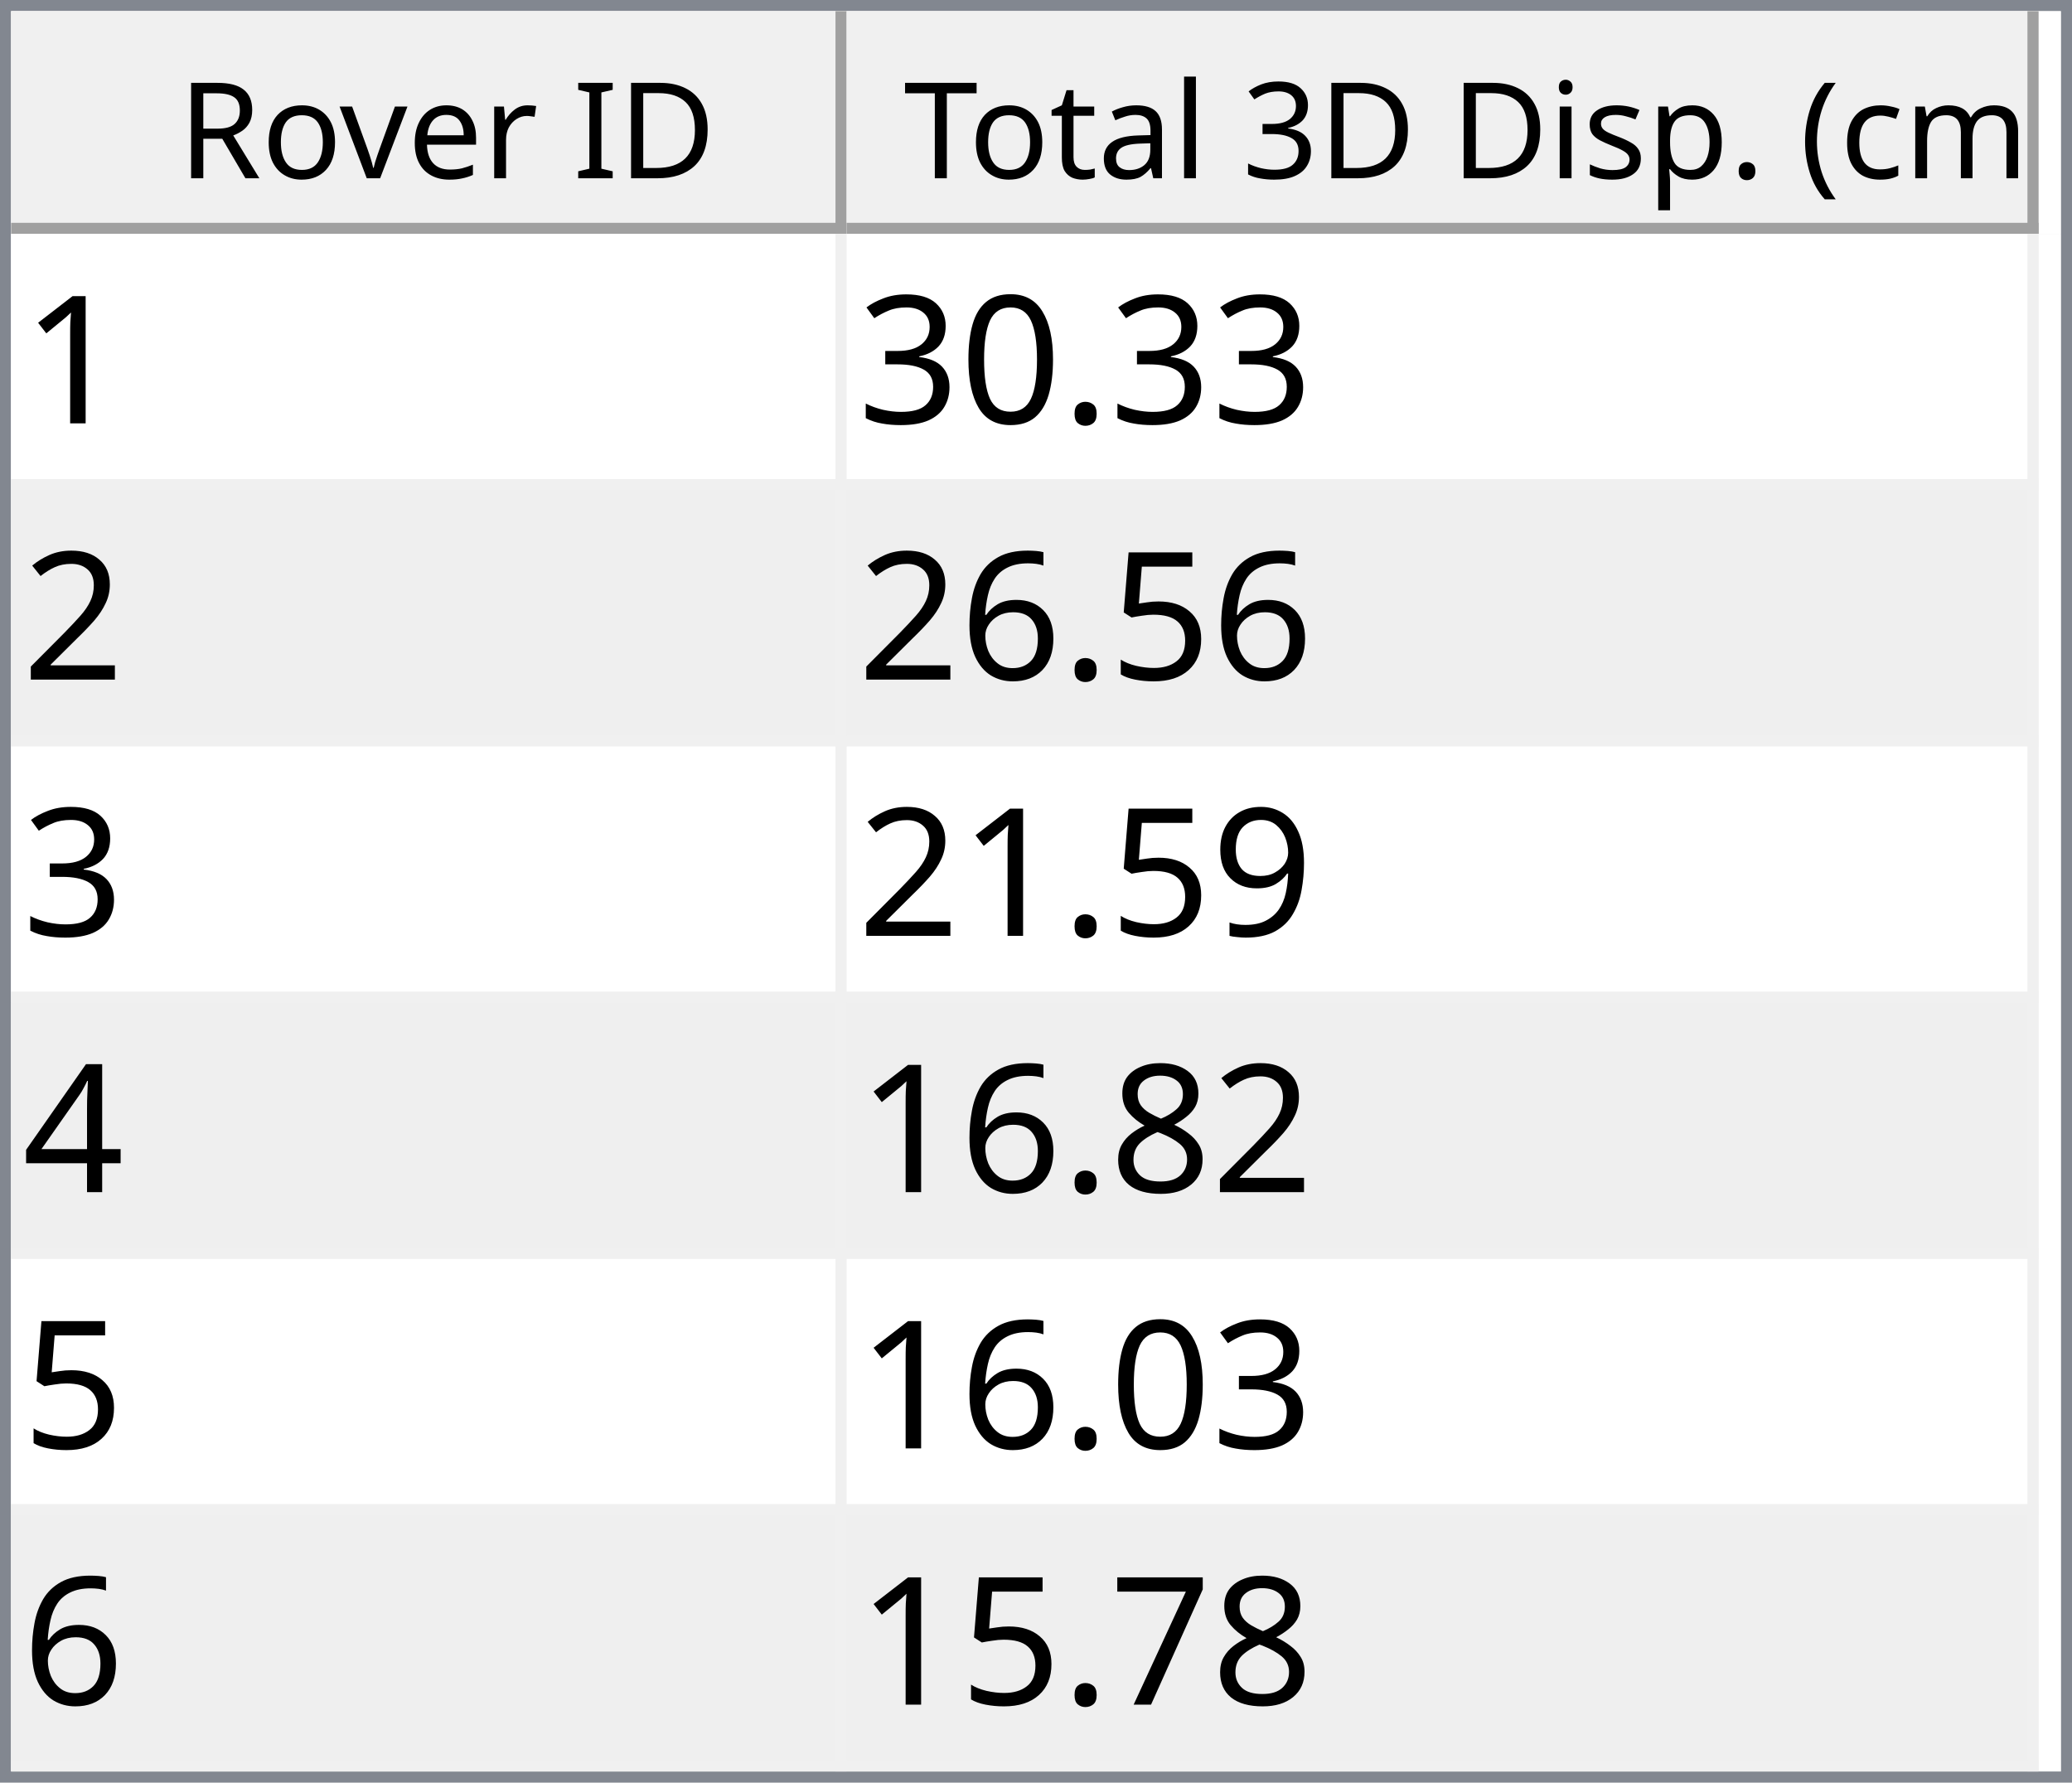
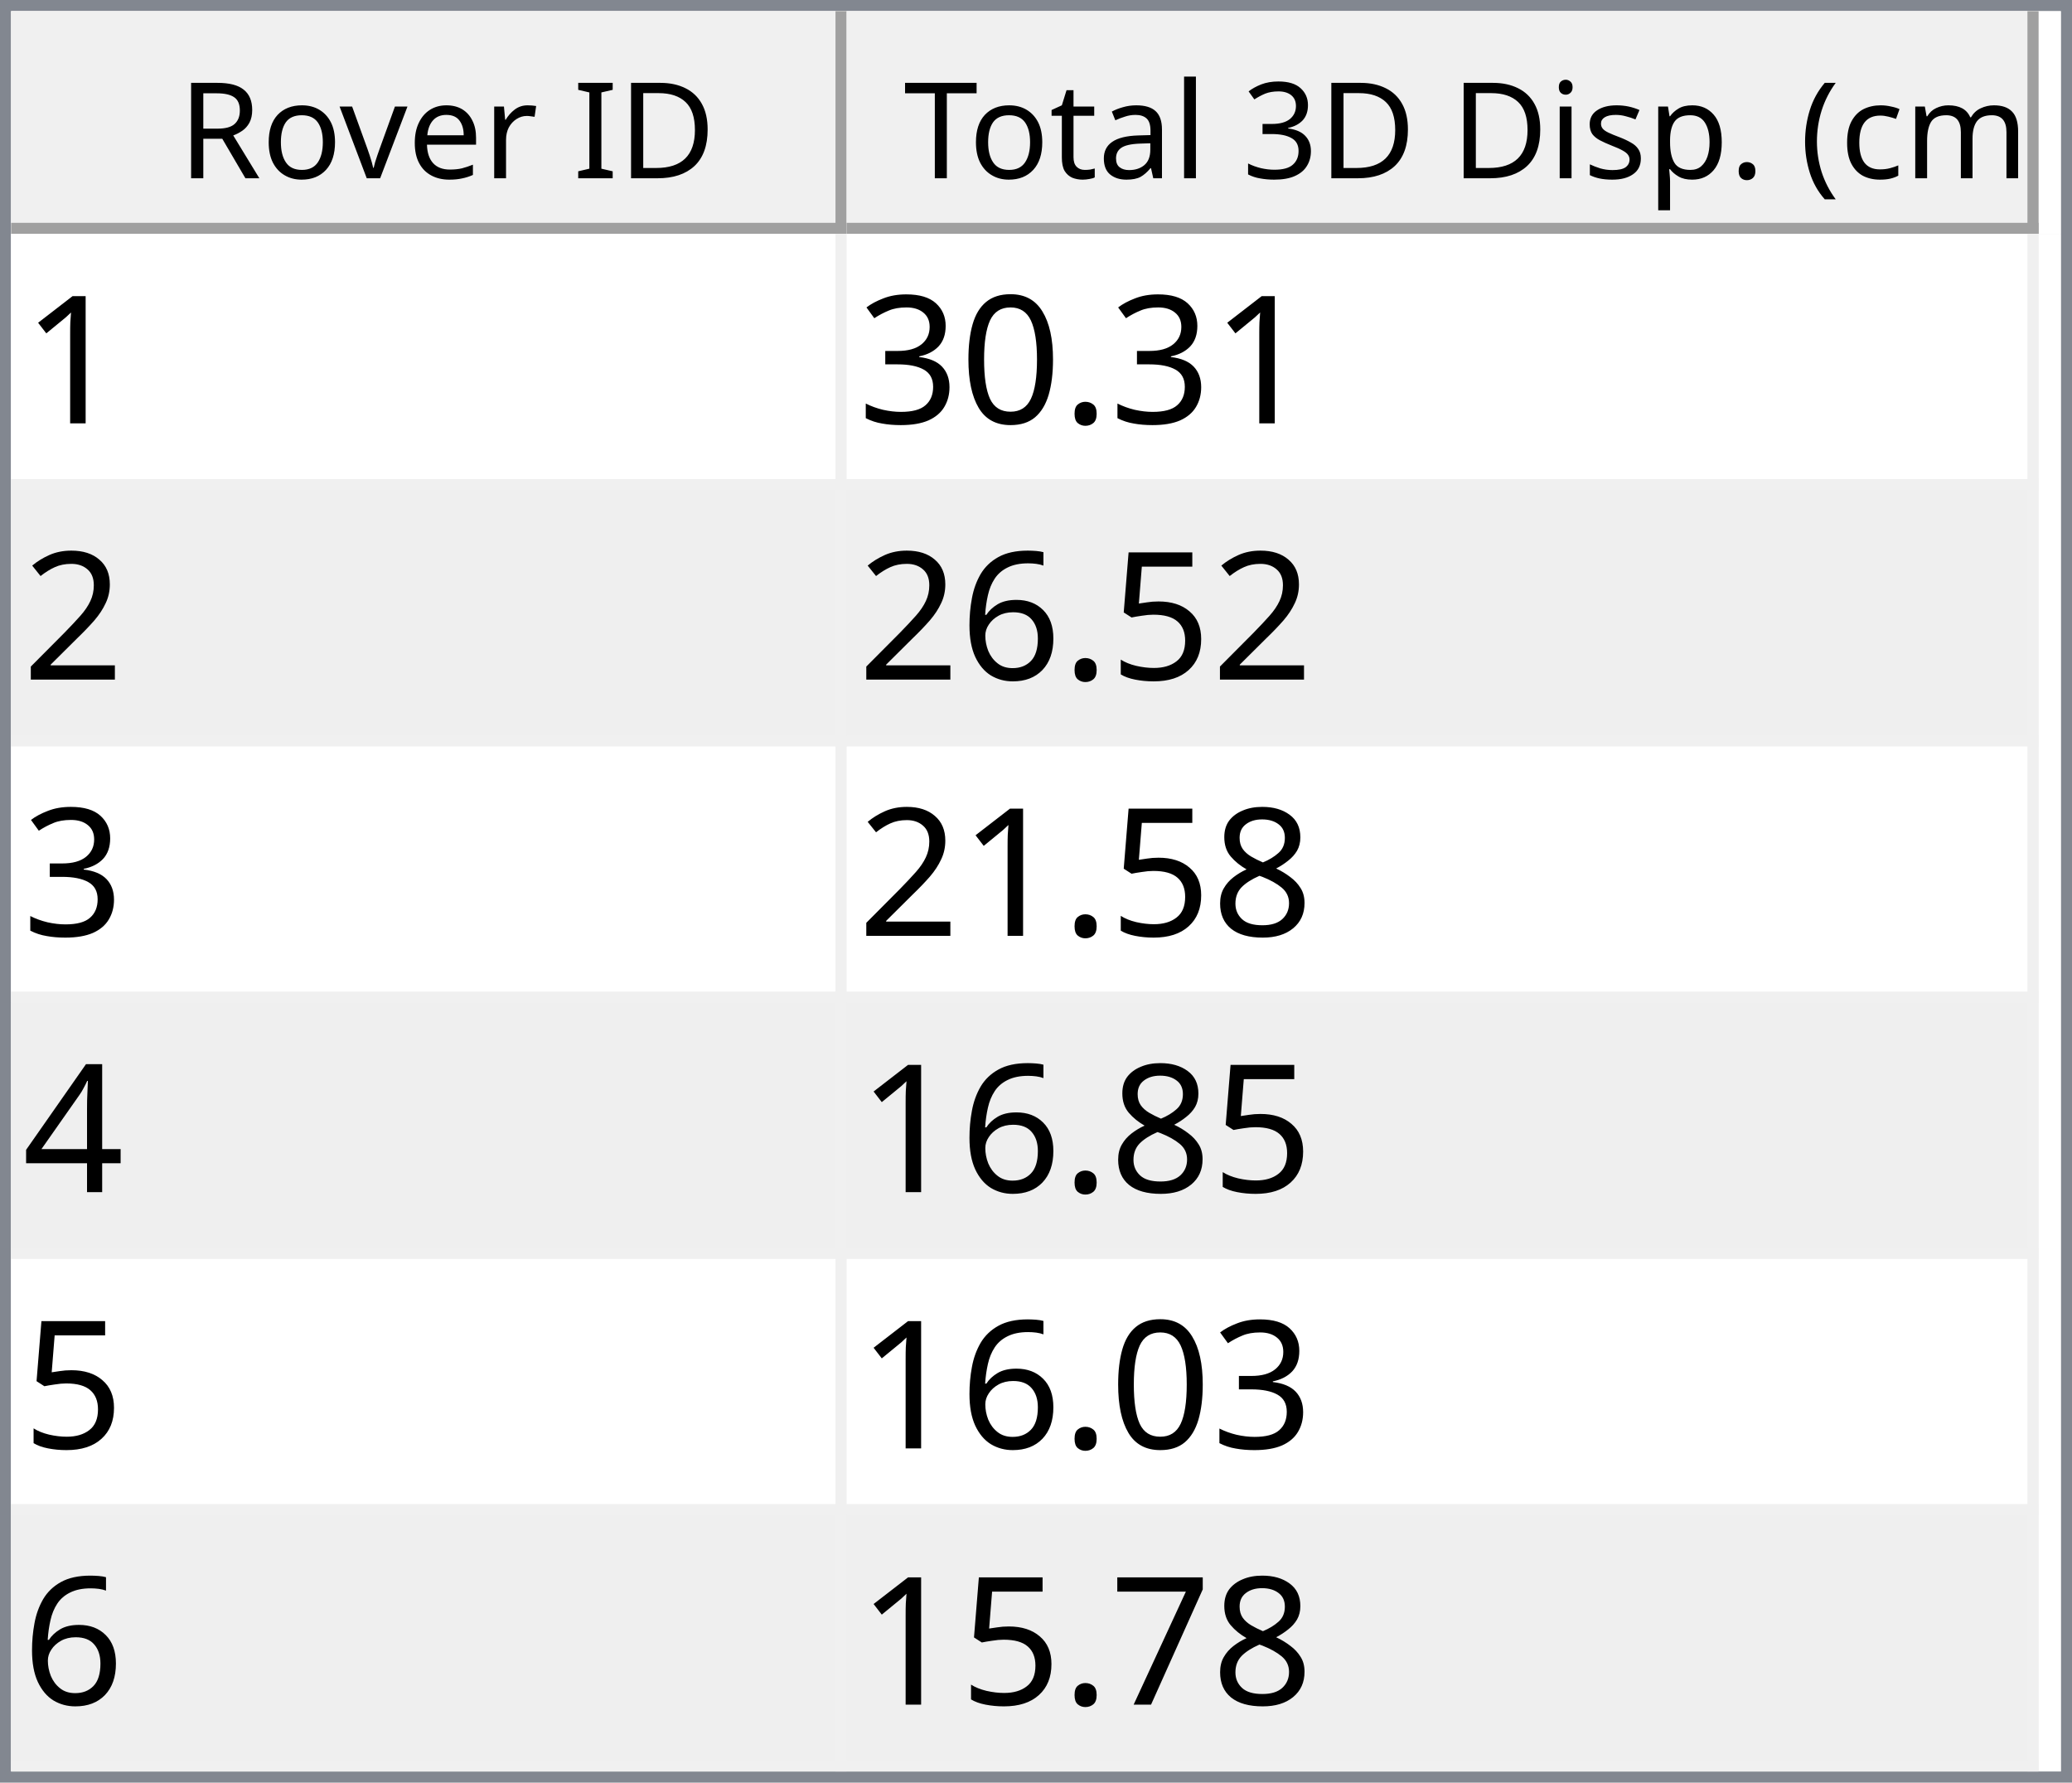
<svg xmlns="http://www.w3.org/2000/svg" style="fill-opacity:1; color-rendering:auto; color-interpolation:auto; text-rendering:auto; stroke:black; stroke-linecap:square; stroke-miterlimit:10; shape-rendering:auto; stroke-opacity:1; fill:black; stroke-dasharray:none; font-weight:normal; stroke-width:1; font-family:'Dialog'; font-style:normal; stroke-linejoin:miter; font-size:12px; stroke-dashoffset:0; image-rendering:auto;" width="186" height="160">
  <defs id="genericDefs" />
  <g>
    <defs id="defs1">
      <clipPath clipPathUnits="userSpaceOnUse" id="clipPath1">
        <path d="M0 0 L186 0 L186 160 L0 160 L0 0 Z" />
      </clipPath>
      <clipPath clipPathUnits="userSpaceOnUse" id="clipPath2">
        <path d="M0 0 L0 160 L186 160 L186 0 Z" />
      </clipPath>
      <clipPath clipPathUnits="userSpaceOnUse" id="clipPath3">
        <path d="M0 0 L0 20 L184 20 L184 0 Z" />
      </clipPath>
      <clipPath clipPathUnits="userSpaceOnUse" id="clipPath4">
        <path d="M0 0 L0 20 L75 20 L75 0 Z" />
      </clipPath>
      <clipPath clipPathUnits="userSpaceOnUse" id="clipPath5">
        <path d="M1 1 L1 19 L74 19 L74 1 Z" />
      </clipPath>
      <clipPath clipPathUnits="userSpaceOnUse" id="clipPath6">
        <path d="M0 0 L0 18 L73 18 L73 0 Z" />
      </clipPath>
      <clipPath clipPathUnits="userSpaceOnUse" id="clipPath7">
        <path d="M-0.5 -0.5 L-0.5 19.5 L74.5 19.5 L74.5 -0.5 Z" />
      </clipPath>
      <clipPath clipPathUnits="userSpaceOnUse" id="clipPath8">
        <path d="M0 0 L0 20 L107 20 L107 0 Z" />
      </clipPath>
      <clipPath clipPathUnits="userSpaceOnUse" id="clipPath9">
        <path d="M1 1 L1 19 L106 19 L106 1 Z" />
      </clipPath>
      <clipPath clipPathUnits="userSpaceOnUse" id="clipPath10">
        <path d="M0 0 L0 18 L105 18 L105 0 Z" />
      </clipPath>
      <clipPath clipPathUnits="userSpaceOnUse" id="clipPath11">
        <path d="M-0.5 -0.5 L-0.5 19.5 L106.5 19.5 L106.5 -0.5 Z" />
      </clipPath>
      <clipPath clipPathUnits="userSpaceOnUse" id="clipPath12">
        <path d="M0 0 L0 138 L184 138 L184 0 Z" />
      </clipPath>
      <clipPath clipPathUnits="userSpaceOnUse" id="clipPath13">
        <path d="M0 0 L0 138 L182 138 L182 0 Z" />
      </clipPath>
      <clipPath clipPathUnits="userSpaceOnUse" id="clipPath14">
        <path d="M-0.5 -0.5 L-0.5 137.5 L181.5 137.5 L181.5 -0.5 Z" />
      </clipPath>
      <clipPath clipPathUnits="userSpaceOnUse" id="clipPath15">
        <path d="M0 0 L0 22 L74 22 L74 0 Z" />
      </clipPath>
      <clipPath clipPathUnits="userSpaceOnUse" id="clipPath16">
        <path d="M0 0 L0 22 L106 22 L106 0 Z" />
      </clipPath>
      <font horiz-adv-x="64.551" id="font1">
        <font-face ascent="107.91" descent="25.098" units-per-em="100" style="font-style:normal; font-family:Segoe UI; font-weight:normal;" />
        <missing-glyph horiz-adv-x="64.551" d="M8.109 0 L8.109 68.266 L56.453 68.266 L56.453 0 L8.109 0 ZM15.328 7.234 L49.219 7.234 L49.219 61.031 L15.328 61.031 L15.328 7.234 Z" />
        <glyph unicode="D" horiz-adv-x="70.117" d="M9.188 0 L9.188 70.016 L28.516 70.016 Q65.531 70.016 65.531 35.891 Q65.531 19.672 55.25 9.836 Q44.969 0 27.734 0 L9.188 0 ZM17.391 62.594 L17.391 7.422 L27.828 7.422 Q41.609 7.422 49.273 14.797 Q56.938 22.172 56.938 35.688 Q56.938 62.594 28.328 62.594 L17.391 62.594 Z" />
        <glyph unicode="I" horiz-adv-x="26.611" d="M17.391 0 L9.188 0 L9.188 70.016 L17.391 70.016 L17.391 0 Z" />
        <glyph unicode=" " horiz-adv-x="27.393" d="" />
        <glyph unicode="r" horiz-adv-x="34.766" d="M34.188 41.891 Q32.078 43.5 28.125 43.5 Q23 43.5 19.555 38.672 Q16.109 33.844 16.109 25.484 L16.109 0 L8.109 0 L8.109 50 L16.109 50 L16.109 39.703 L16.312 39.703 Q18.016 44.969 21.531 47.922 Q25.047 50.875 29.391 50.875 Q32.516 50.875 34.188 50.203 L34.188 41.891 Z" />
        <glyph unicode="e" horiz-adv-x="52.295" d="M48.297 23 L12.984 23 Q13.188 14.656 17.484 10.109 Q21.781 5.562 29.297 5.562 Q37.75 5.562 44.828 11.141 L44.828 3.609 Q38.234 -1.172 27.391 -1.172 Q16.797 -1.172 10.742 5.641 Q4.688 12.453 4.688 24.812 Q4.688 36.469 11.305 43.82 Q17.922 51.172 27.734 51.172 Q37.547 51.172 42.922 44.828 Q48.297 38.484 48.297 27.203 L48.297 23 ZM40.094 29.781 Q40.047 36.719 36.75 40.578 Q33.453 44.438 27.594 44.438 Q21.922 44.438 17.969 40.383 Q14.016 36.328 13.094 29.781 L40.094 29.781 Z" />
        <glyph unicode="v" horiz-adv-x="47.9" d="M47.406 50 L27.484 0 L19.625 0 L0.688 50 L9.469 50 L22.172 13.672 Q23.578 9.672 23.922 6.688 L24.125 6.688 Q24.609 10.453 25.688 13.484 L38.969 50 L47.406 50 Z" />
        <glyph unicode="o" horiz-adv-x="58.594" d="M29 -1.172 Q17.922 -1.172 11.305 5.836 Q4.688 12.844 4.688 24.422 Q4.688 37.016 11.57 44.094 Q18.453 51.172 30.172 51.172 Q41.359 51.172 47.633 44.289 Q53.906 37.406 53.906 25.203 Q53.906 13.234 47.141 6.031 Q40.375 -1.172 29 -1.172 ZM29.594 44.438 Q21.875 44.438 17.383 39.188 Q12.891 33.938 12.891 24.703 Q12.891 15.828 17.43 10.695 Q21.969 5.562 29.594 5.562 Q37.359 5.562 41.531 10.594 Q45.703 15.625 45.703 24.906 Q45.703 34.281 41.531 39.359 Q37.359 44.438 29.594 44.438 Z" />
        <glyph unicode="R" horiz-adv-x="59.814" d="M59.375 0 L49.609 0 L37.891 19.625 Q36.281 22.359 34.766 24.289 Q33.25 26.219 31.664 27.438 Q30.078 28.656 28.25 29.219 Q26.422 29.781 24.125 29.781 L17.391 29.781 L17.391 0 L9.188 0 L9.188 70.016 L30.078 70.016 Q34.672 70.016 38.555 68.867 Q42.438 67.719 45.289 65.375 Q48.141 63.031 49.758 59.547 Q51.375 56.062 51.375 51.375 Q51.375 47.703 50.273 44.656 Q49.172 41.609 47.148 39.211 Q45.125 36.812 42.266 35.133 Q39.406 33.453 35.844 32.516 L35.844 32.328 Q37.594 31.547 38.891 30.547 Q40.188 29.547 41.359 28.18 Q42.531 26.812 43.68 25.078 Q44.828 23.344 46.234 21.047 L59.375 0 ZM17.391 62.594 L17.391 37.203 L28.516 37.203 Q31.594 37.203 34.203 38.133 Q36.812 39.062 38.719 40.797 Q40.625 42.531 41.703 45.047 Q42.781 47.562 42.781 50.688 Q42.781 56.297 39.141 59.445 Q35.5 62.594 28.609 62.594 L17.391 62.594 Z" />
        <glyph unicode=")" horiz-adv-x="30.176" d="M8.297 -15.922 L1.172 -15.922 Q16.406 2.344 16.406 26.812 Q16.406 51.469 1.078 70.016 L8.297 70.016 Q23.531 52.156 23.531 26.703 Q23.531 1.375 8.297 -15.922 Z" />
        <glyph unicode="m" horiz-adv-x="86.133" d="M79.109 0 L71.094 0 L71.094 28.719 Q71.094 37.016 68.531 40.727 Q65.969 44.438 59.906 44.438 Q54.781 44.438 51.195 39.75 Q47.609 35.062 47.609 28.516 L47.609 0 L39.594 0 L39.594 29.688 Q39.594 44.438 28.219 44.438 Q22.953 44.438 19.531 40.016 Q16.109 35.594 16.109 28.516 L16.109 0 L8.109 0 L8.109 50 L16.109 50 L16.109 42.094 L16.312 42.094 Q21.625 51.172 31.844 51.172 Q36.969 51.172 40.773 48.312 Q44.578 45.453 46 40.828 Q51.562 51.172 62.594 51.172 Q79.109 51.172 79.109 30.812 L79.109 0 Z" />
        <glyph unicode="c" horiz-adv-x="46.191" d="M42.188 2.297 Q36.422 -1.172 28.516 -1.172 Q17.828 -1.172 11.258 5.789 Q4.688 12.75 4.688 23.828 Q4.688 36.188 11.766 43.68 Q18.844 51.172 30.672 51.172 Q37.25 51.172 42.281 48.734 L42.281 40.531 Q36.719 44.438 30.375 44.438 Q22.703 44.438 17.797 38.945 Q12.891 33.453 12.891 24.516 Q12.891 15.719 17.508 10.641 Q22.125 5.562 29.891 5.562 Q36.422 5.562 42.188 9.906 L42.188 2.297 Z" />
        <glyph unicode="(" horiz-adv-x="30.176" d="M29.109 -15.922 L21.969 -15.922 Q6.844 1.375 6.844 26.703 Q6.844 52.156 21.969 70.016 L29.203 70.016 Q13.875 51.469 13.875 26.812 Q13.875 2.344 29.109 -15.922 Z" />
        <glyph unicode="." horiz-adv-x="21.68" d="M10.891 -1.078 Q8.641 -1.078 7.055 0.539 Q5.469 2.156 5.469 4.391 Q5.469 6.641 7.055 8.273 Q8.641 9.906 10.891 9.906 Q13.188 9.906 14.797 8.273 Q16.406 6.641 16.406 4.391 Q16.406 2.156 14.797 0.539 Q13.188 -1.078 10.891 -1.078 Z" />
        <glyph unicode="p" horiz-adv-x="58.789" d="M16.312 7.234 L16.109 7.234 L16.109 -23 L8.109 -23 L8.109 50 L16.109 50 L16.109 41.219 L16.312 41.219 Q22.219 51.172 33.594 51.172 Q43.266 51.172 48.688 44.461 Q54.109 37.75 54.109 26.469 Q54.109 13.922 48 6.375 Q41.891 -1.172 31.297 -1.172 Q21.578 -1.172 16.312 7.234 ZM16.109 27.391 L16.109 20.406 Q16.109 14.203 20.141 9.883 Q24.172 5.562 30.375 5.562 Q37.641 5.562 41.773 11.133 Q45.906 16.703 45.906 26.609 Q45.906 34.969 42.047 39.703 Q38.188 44.438 31.594 44.438 Q24.609 44.438 20.359 39.578 Q16.109 34.719 16.109 27.391 Z" />
        <glyph unicode="s" horiz-adv-x="42.432" d="M5.078 1.812 L5.078 10.406 Q11.625 5.562 19.484 5.562 Q30.031 5.562 30.031 12.594 Q30.031 14.594 29.125 15.992 Q28.219 17.391 26.68 18.461 Q25.141 19.531 23.07 20.383 Q21 21.234 18.609 22.172 Q15.281 23.484 12.766 24.828 Q10.25 26.172 8.57 27.859 Q6.891 29.547 6.031 31.695 Q5.172 33.844 5.172 36.719 Q5.172 40.234 6.789 42.945 Q8.406 45.656 11.086 47.484 Q13.766 49.312 17.211 50.242 Q20.656 51.172 24.312 51.172 Q30.812 51.172 35.938 48.922 L35.938 40.828 Q30.422 44.438 23.25 44.438 Q21 44.438 19.195 43.922 Q17.391 43.406 16.094 42.477 Q14.797 41.547 14.086 40.258 Q13.375 38.969 13.375 37.406 Q13.375 35.453 14.086 34.133 Q14.797 32.812 16.164 31.789 Q17.531 30.766 19.484 29.938 Q21.438 29.109 23.922 28.125 Q27.25 26.859 29.883 25.516 Q32.516 24.172 34.375 22.484 Q36.234 20.797 37.234 18.602 Q38.234 16.406 38.234 13.375 Q38.234 9.672 36.602 6.938 Q34.969 4.203 32.234 2.398 Q29.5 0.594 25.93 -0.289 Q22.359 -1.172 18.453 -1.172 Q10.75 -1.172 5.078 1.812 Z" />
        <glyph unicode="i" horiz-adv-x="24.219" d="M12.203 62.703 Q10.062 62.703 8.547 64.164 Q7.031 65.625 7.031 67.875 Q7.031 70.125 8.547 71.609 Q10.062 73.094 12.203 73.094 Q14.406 73.094 15.945 71.609 Q17.484 70.125 17.484 67.875 Q17.484 65.719 15.945 64.211 Q14.406 62.703 12.203 62.703 ZM16.109 0 L8.109 0 L8.109 50 L16.109 50 L16.109 0 Z" />
        <glyph unicode="3" horiz-adv-x="53.906" d="M46.531 19.828 Q46.531 15.094 44.75 11.211 Q42.969 7.328 39.719 4.57 Q36.469 1.812 31.93 0.297 Q27.391 -1.219 21.922 -1.219 Q11.922 -1.219 6 2.594 L6 11.188 Q13.094 5.609 22.219 5.609 Q25.875 5.609 28.828 6.539 Q31.781 7.469 33.906 9.227 Q36.031 10.984 37.18 13.477 Q38.328 15.969 38.328 19.094 Q38.328 32.812 18.797 32.812 L12.984 32.812 L12.984 39.594 L18.5 39.594 Q35.797 39.594 35.797 52.484 Q35.797 64.406 22.609 64.406 Q15.188 64.406 8.688 59.422 L8.688 67.188 Q15.375 71.188 24.609 71.188 Q29 71.188 32.57 69.969 Q36.141 68.75 38.68 66.555 Q41.219 64.359 42.609 61.281 Q44 58.203 44 54.5 Q44 40.672 30.031 36.719 L30.031 36.531 Q33.594 36.141 36.625 34.797 Q39.656 33.453 41.852 31.305 Q44.047 29.156 45.289 26.25 Q46.531 23.344 46.531 19.828 Z" />
        <glyph unicode="l" horiz-adv-x="24.219" d="M16.109 0 L8.109 0 L8.109 74.031 L16.109 74.031 L16.109 0 Z" />
        <glyph unicode="a" horiz-adv-x="50.879" d="M43.891 0 L35.891 0 L35.891 7.812 L35.688 7.812 Q30.469 -1.172 20.312 -1.172 Q12.844 -1.172 8.617 2.781 Q4.391 6.734 4.391 13.281 Q4.391 27.297 20.906 29.594 L35.891 31.688 Q35.891 44.438 25.594 44.438 Q16.547 44.438 9.281 38.281 L9.281 46.484 Q16.656 51.172 26.266 51.172 Q43.891 51.172 43.891 32.516 L43.891 0 ZM35.891 25.297 L23.828 23.641 Q18.266 22.859 15.43 20.875 Q12.594 18.891 12.594 13.875 Q12.594 10.203 15.211 7.883 Q17.828 5.562 22.172 5.562 Q28.125 5.562 32.008 9.742 Q35.891 13.922 35.891 20.312 L35.891 25.297 Z" />
        <glyph unicode="t" horiz-adv-x="33.887" d="M31.297 0.484 Q28.469 -1.078 23.828 -1.078 Q10.688 -1.078 10.688 13.578 L10.688 43.172 L2.094 43.172 L2.094 50 L10.688 50 L10.688 62.203 L18.703 64.797 L18.703 50 L31.297 50 L31.297 43.172 L18.703 43.172 L18.703 14.984 Q18.703 9.969 20.414 7.82 Q22.125 5.672 26.078 5.672 Q29.109 5.672 31.297 7.328 L31.297 0.484 Z" />
        <glyph unicode="T" horiz-adv-x="52.393" d="M50.594 62.594 L30.375 62.594 L30.375 0 L22.172 0 L22.172 62.594 L2 62.594 L2 70.016 L50.594 70.016 L50.594 62.594 Z" />
      </font>
      <font horiz-adv-x="75.0" id="font2">
        <font-face ascent="100.537" descent="21.973" units-per-em="100" style="font-style:normal; font-family:sans-serif; font-weight:normal;" />
        <missing-glyph horiz-adv-x="75.0" d="M12.5 0 L12.5 62.5 L62.5 62.5 L62.5 0 L12.5 0 ZM14.062 1.562 L60.938 1.562 L60.938 60.938 L14.062 60.938 L14.062 1.562 Z" />
        <glyph unicode="1" horiz-adv-x="55.615" d="M37.25 0 L28.469 0 L28.469 56 Q25.297 52.984 20.141 49.953 Q14.984 46.922 10.891 45.406 L10.891 53.906 Q18.266 57.375 23.781 62.305 Q29.297 67.234 31.594 71.875 L37.25 71.875 L37.25 0 Z" />
        <glyph unicode="." horiz-adv-x="27.783" d="M9.078 0 L9.078 10.016 L19.094 10.016 L19.094 0 L9.078 0 Z" />
        <glyph unicode="0" horiz-adv-x="55.615" d="M4.156 35.297 Q4.156 48 6.766 55.742 Q9.375 63.484 14.523 67.68 Q19.672 71.875 27.484 71.875 Q33.25 71.875 37.594 69.555 Q41.938 67.234 44.773 62.867 Q47.609 58.5 49.219 52.227 Q50.828 45.953 50.828 35.297 Q50.828 22.703 48.242 14.969 Q45.656 7.234 40.508 3.008 Q35.359 -1.219 27.484 -1.219 Q17.141 -1.219 11.234 6.203 Q4.156 15.141 4.156 35.297 ZM13.188 35.297 Q13.188 17.672 17.312 11.836 Q21.438 6 27.484 6 Q33.547 6 37.672 11.859 Q41.797 17.719 41.797 35.297 Q41.797 52.984 37.672 58.789 Q33.547 64.594 27.391 64.594 Q21.344 64.594 17.719 59.469 Q13.188 52.938 13.188 35.297 Z" />
        <glyph unicode="3" horiz-adv-x="55.615" d="M4.203 18.891 L12.984 20.062 Q14.5 12.594 18.141 9.297 Q21.781 6 27 6 Q33.203 6 37.477 10.297 Q41.75 14.594 41.75 20.953 Q41.75 27 37.797 30.93 Q33.844 34.859 27.734 34.859 Q25.25 34.859 21.531 33.891 L22.516 41.609 Q23.391 41.5 23.922 41.5 Q29.547 41.5 34.039 44.43 Q38.531 47.359 38.531 53.469 Q38.531 58.297 35.258 61.477 Q31.984 64.656 26.812 64.656 Q21.688 64.656 18.266 61.43 Q14.844 58.203 13.875 51.766 L5.078 53.328 Q6.688 62.156 12.398 67.016 Q18.109 71.875 26.609 71.875 Q32.469 71.875 37.398 69.359 Q42.328 66.844 44.945 62.5 Q47.562 58.156 47.562 53.266 Q47.562 48.641 45.07 44.828 Q42.578 41.016 37.703 38.766 Q44.047 37.312 47.562 32.695 Q51.078 28.078 51.078 21.141 Q51.078 11.766 44.242 5.25 Q37.406 -1.266 26.953 -1.266 Q17.531 -1.266 11.305 4.352 Q5.078 9.969 4.203 18.891 Z" />
        <glyph unicode="2" horiz-adv-x="55.615" d="M50.344 8.453 L50.344 0 L3.031 0 Q2.938 3.172 4.047 6.109 Q5.859 10.938 9.836 15.625 Q13.812 20.312 21.344 26.469 Q33.016 36.031 37.117 41.625 Q41.219 47.219 41.219 52.203 Q41.219 57.422 37.477 61.008 Q33.734 64.594 27.734 64.594 Q21.391 64.594 17.578 60.789 Q13.766 56.984 13.719 50.25 L4.688 51.172 Q5.609 61.281 11.664 66.578 Q17.719 71.875 27.938 71.875 Q38.234 71.875 44.242 66.164 Q50.25 60.453 50.25 52 Q50.25 47.703 48.492 43.555 Q46.734 39.406 42.656 34.812 Q38.578 30.219 29.109 22.219 Q21.188 15.578 18.945 13.211 Q16.703 10.844 15.234 8.453 L50.344 8.453 Z" />
        <glyph unicode="5" horiz-adv-x="55.615" d="M4.156 18.75 L13.375 19.531 Q14.406 12.797 18.141 9.398 Q21.875 6 27.156 6 Q33.5 6 37.891 10.789 Q42.281 15.578 42.281 23.484 Q42.281 31 38.062 35.352 Q33.844 39.703 27 39.703 Q22.75 39.703 19.336 37.773 Q15.922 35.844 13.969 32.766 L5.719 33.844 L12.641 70.609 L48.25 70.609 L48.25 62.203 L19.672 62.203 L15.828 42.969 Q22.266 47.469 29.344 47.469 Q38.719 47.469 45.164 40.969 Q51.609 34.469 51.609 24.266 Q51.609 14.547 45.953 7.469 Q39.062 -1.219 27.156 -1.219 Q17.391 -1.219 11.211 4.25 Q5.031 9.719 4.156 18.75 Z" />
        <glyph unicode="6" horiz-adv-x="55.615" d="M49.75 54.047 L41.016 53.375 Q39.844 58.547 37.703 60.891 Q34.125 64.656 28.906 64.656 Q24.703 64.656 21.531 62.312 Q17.391 59.281 14.992 53.469 Q12.594 47.656 12.5 36.922 Q15.672 41.75 20.266 44.094 Q24.859 46.438 29.891 46.438 Q38.672 46.438 44.852 39.969 Q51.031 33.5 51.031 23.25 Q51.031 16.5 48.125 10.719 Q45.219 4.938 40.141 1.859 Q35.062 -1.219 28.609 -1.219 Q17.625 -1.219 10.695 6.859 Q3.766 14.938 3.766 33.5 Q3.766 54.25 11.422 63.672 Q18.109 71.875 29.438 71.875 Q37.891 71.875 43.289 67.141 Q48.688 62.406 49.75 54.047 ZM13.875 23.188 Q13.875 18.656 15.797 14.508 Q17.719 10.359 21.188 8.18 Q24.656 6 28.469 6 Q34.031 6 38.039 10.492 Q42.047 14.984 42.047 22.703 Q42.047 30.125 38.086 34.398 Q34.125 38.672 28.125 38.672 Q22.172 38.672 18.023 34.398 Q13.875 30.125 13.875 23.188 Z" />
-         <glyph unicode="9" horiz-adv-x="55.615" d="M5.469 16.547 L13.922 17.328 Q14.984 11.375 18.016 8.688 Q21.047 6 25.781 6 Q29.828 6 32.883 7.859 Q35.938 9.719 37.891 12.82 Q39.844 15.922 41.164 21.195 Q42.484 26.469 42.484 31.938 Q42.484 32.516 42.438 33.688 Q39.797 29.5 35.234 26.883 Q30.672 24.266 25.344 24.266 Q16.453 24.266 10.305 30.711 Q4.156 37.156 4.156 47.703 Q4.156 58.594 10.578 65.234 Q17 71.875 26.656 71.875 Q33.641 71.875 39.43 68.117 Q45.219 64.359 48.219 57.398 Q51.219 50.438 51.219 37.25 Q51.219 23.531 48.242 15.406 Q45.266 7.281 39.383 3.031 Q33.5 -1.219 25.594 -1.219 Q17.188 -1.219 11.867 3.445 Q6.547 8.109 5.469 16.547 ZM41.453 48.141 Q41.453 55.719 37.43 60.156 Q33.406 64.594 27.734 64.594 Q21.875 64.594 17.531 59.812 Q13.188 55.031 13.188 47.406 Q13.188 40.578 17.312 36.305 Q21.438 32.031 27.484 32.031 Q33.594 32.031 37.523 36.305 Q41.453 40.578 41.453 48.141 Z" />
+         <glyph unicode="8" horiz-adv-x="55.615" d="M17.672 38.812 Q12.203 40.828 9.57 44.539 Q6.938 48.25 6.938 53.422 Q6.938 61.234 12.555 66.555 Q18.172 71.875 27.484 71.875 Q36.859 71.875 42.578 66.43 Q48.297 60.984 48.297 53.172 Q48.297 48.188 45.68 44.508 Q43.062 40.828 37.75 38.812 Q44.344 36.672 47.781 31.883 Q51.219 27.094 51.219 20.453 Q51.219 11.281 44.727 5.031 Q38.234 -1.219 27.641 -1.219 Q17.047 -1.219 10.547 5.055 Q4.047 11.328 4.047 20.703 Q4.047 27.688 7.594 32.398 Q11.141 37.109 17.672 38.812 ZM15.922 53.719 Q15.922 48.641 19.195 45.414 Q22.469 42.188 27.688 42.188 Q32.766 42.188 36.016 45.383 Q39.266 48.578 39.266 53.219 Q39.266 58.062 35.914 61.359 Q32.562 64.656 27.594 64.656 Q22.562 64.656 19.242 61.43 Q15.922 58.203 15.922 53.719 ZM13.094 20.656 Q13.094 16.891 14.875 13.375 Q16.656 9.859 20.172 7.93 Q23.688 6 27.734 6 Q34.031 6 38.133 10.055 Q42.234 14.109 42.234 20.359 Q42.234 26.703 38.016 30.859 Q33.797 35.016 27.438 35.016 Q21.234 35.016 17.164 30.914 Q13.094 26.812 13.094 20.656 Z" />
        <glyph unicode="4" horiz-adv-x="55.615" d="M32.328 0 L32.328 17.141 L1.266 17.141 L1.266 25.203 L33.938 71.578 L41.109 71.578 L41.109 25.203 L50.781 25.203 L50.781 17.141 L41.109 17.141 L41.109 0 L32.328 0 ZM32.328 25.203 L32.328 57.469 L9.906 25.203 L32.328 25.203 Z" />
-         <glyph unicode="8" horiz-adv-x="55.615" d="M17.672 38.812 Q12.203 40.828 9.57 44.539 Q6.938 48.25 6.938 53.422 Q6.938 61.234 12.555 66.555 Q18.172 71.875 27.484 71.875 Q36.859 71.875 42.578 66.43 Q48.297 60.984 48.297 53.172 Q48.297 48.188 45.68 44.508 Q43.062 40.828 37.75 38.812 Q44.344 36.672 47.781 31.883 Q51.219 27.094 51.219 20.453 Q51.219 11.281 44.727 5.031 Q38.234 -1.219 27.641 -1.219 Q17.047 -1.219 10.547 5.055 Q4.047 11.328 4.047 20.703 Q4.047 27.688 7.594 32.398 Q11.141 37.109 17.672 38.812 ZM15.922 53.719 Q15.922 48.641 19.195 45.414 Q22.469 42.188 27.688 42.188 Q32.766 42.188 36.016 45.383 Q39.266 48.578 39.266 53.219 Q39.266 58.062 35.914 61.359 Q32.562 64.656 27.594 64.656 Q22.562 64.656 19.242 61.43 Q15.922 58.203 15.922 53.719 ZM13.094 20.656 Q13.094 16.891 14.875 13.375 Q16.656 9.859 20.172 7.93 Q23.688 6 27.734 6 Q34.031 6 38.133 10.055 Q42.234 14.109 42.234 20.359 Q42.234 26.703 38.016 30.859 Q33.797 35.016 27.438 35.016 Q21.234 35.016 17.164 30.914 Q13.094 26.812 13.094 20.656 Z" />
        <glyph unicode="7" horiz-adv-x="55.615" d="M4.734 62.203 L4.734 70.656 L51.078 70.656 L51.078 63.812 Q44.234 56.547 37.523 44.484 Q30.812 32.422 27.156 19.672 Q24.516 10.688 23.781 0 L14.75 0 Q14.891 8.453 18.062 20.414 Q21.234 32.375 27.172 43.484 Q33.109 54.594 39.797 62.203 L4.734 62.203 Z" />
      </font>
    </defs>
    <g style="fill:white; stroke:white;">
      <rect x="0" y="0" width="186" style="clip-path:url(#clipPath1); stroke:none;" height="160" />
    </g>
    <g style="fill:white; text-rendering:optimizeSpeed; color-rendering:optimizeSpeed; image-rendering:optimizeSpeed; shape-rendering:crispEdges; stroke:white; color-interpolation:sRGB;">
      <rect x="0" width="186" height="160" y="0" style="stroke:none;" />
      <path style="stroke:none;" d="M0 160 L186 160 L186 0 L0 0 Z" />
    </g>
    <g style="fill:rgb(240,240,240); font-family:'Segoe UI'; stroke:rgb(240,240,240);">
      <rect x="0" y="0" width="186" style="clip-path:url(#clipPath2); stroke:none;" height="160" />
    </g>
    <g style="fill:rgb(130,135,144); font-family:'Segoe UI'; stroke:rgb(130,135,144);">
      <path d="M0 0 L186 0 L186 160 L0 160 L0 0 ZM1 1 L185 1 L185 159 L1 159 L1 1 Z" style="fill-rule:evenodd; clip-path:url(#clipPath2); stroke:none;" />
    </g>
    <g style="fill:white; font-family:'Segoe UI'; stroke:white;" transform="translate(1,1)">
      <rect x="0" y="0" width="184" style="clip-path:url(#clipPath3); stroke:none;" height="20" />
    </g>
    <g style="fill:rgb(240,240,240); font-family:'Segoe UI'; stroke:rgb(240,240,240);" transform="translate(1,1)">
      <rect x="0" y="0" width="75" style="clip-path:url(#clipPath4); stroke:none;" height="20" />
    </g>
    <g style="font-family:'Segoe UI';" transform="translate(2,2)">
      <text x="14" xml:space="preserve" y="14" style="clip-path:url(#clipPath6); stroke:none;">Rover ID</text>
    </g>
    <g style="fill:rgb(160,160,160); font-family:'Segoe UI'; stroke:rgb(160,160,160); stroke-linejoin:bevel;" transform="translate(1.5,1.5)">
      <line x1="74" x2="74" y1="0" style="fill:none; clip-path:url(#clipPath7);" y2="19" />
    </g>
    <g style="fill:rgb(160,160,160); font-family:'Segoe UI'; stroke:rgb(160,160,160); stroke-linejoin:bevel;" transform="matrix(1,0,0,1,1,1) translate(0.5,0.5)">
      <line x1="0" x2="74" y1="19" style="fill:none; clip-path:url(#clipPath7);" y2="19" />
    </g>
    <g style="fill:rgb(240,240,240); font-family:'Segoe UI'; stroke:rgb(240,240,240);" transform="translate(76,1)">
      <rect x="0" y="0" width="107" style="clip-path:url(#clipPath8); stroke:none;" height="20" />
    </g>
    <g style="font-family:'Segoe UI';" transform="translate(77,2)">
      <text x="1" xml:space="preserve" y="14" style="clip-path:url(#clipPath10); stroke:none;"> Total 3D Disp. (cm)</text>
    </g>
    <g style="fill:rgb(160,160,160); font-family:'Segoe UI'; stroke:rgb(160,160,160); stroke-linejoin:bevel;" transform="translate(76.5,1.5)">
      <line x1="106" x2="106" y1="0" style="fill:none; clip-path:url(#clipPath11);" y2="19" />
    </g>
    <g style="fill:rgb(160,160,160); font-family:'Segoe UI'; stroke:rgb(160,160,160); stroke-linejoin:bevel;" transform="matrix(1,0,0,1,76,1) translate(0.5,0.5)">
      <line x1="0" x2="106" y1="19" style="fill:none; clip-path:url(#clipPath11);" y2="19" />
    </g>
    <g style="fill:white; font-family:'Segoe UI'; stroke:white;" transform="translate(1,21)">
      <rect x="0" y="0" width="184" style="clip-path:url(#clipPath12); stroke:none;" height="138" />
    </g>
    <g style="fill:rgb(240,240,240); font-size:16px; font-family:sans-serif; stroke:rgb(240,240,240);" transform="translate(1,21)">
      <rect x="0" y="0" width="182" style="clip-path:url(#clipPath13); stroke:none;" height="138" />
      <line transform="translate(0.5,0.5)" x1="0" x2="181" y1="22" style="clip-path:url(#clipPath14); fill:none; stroke-linejoin:bevel;" y2="22" />
    </g>
    <g transform="matrix(1,0,0,1,1,21) translate(0.5,0.5)" style="fill:rgb(240,240,240); font-size:16px; font-family:sans-serif; stroke:rgb(240,240,240); stroke-linejoin:bevel;">
      <line x1="0" x2="181" y1="45" style="fill:none; clip-path:url(#clipPath14);" y2="45" />
    </g>
    <g transform="matrix(1,0,0,1,1,21) translate(0.5,0.5)" style="fill:rgb(240,240,240); font-size:16px; font-family:sans-serif; stroke:rgb(240,240,240); stroke-linejoin:bevel;">
      <line x1="0" x2="181" y1="68" style="fill:none; clip-path:url(#clipPath14);" y2="68" />
    </g>
    <g transform="matrix(1,0,0,1,1,21) translate(0.5,0.5)" style="fill:rgb(240,240,240); font-size:16px; font-family:sans-serif; stroke:rgb(240,240,240); stroke-linejoin:bevel;">
      <line x1="0" x2="181" y1="91" style="fill:none; clip-path:url(#clipPath14);" y2="91" />
    </g>
    <g transform="matrix(1,0,0,1,1,21) translate(0.5,0.5)" style="fill:rgb(240,240,240); font-size:16px; font-family:sans-serif; stroke:rgb(240,240,240); stroke-linejoin:bevel;">
      <line x1="0" x2="181" y1="114" style="fill:none; clip-path:url(#clipPath14);" y2="114" />
    </g>
    <g transform="matrix(1,0,0,1,1,21) translate(0.5,0.5)" style="fill:rgb(240,240,240); font-size:16px; font-family:sans-serif; stroke:rgb(240,240,240); stroke-linejoin:bevel;">
      <line x1="0" x2="181" y1="137" style="fill:none; clip-path:url(#clipPath14);" y2="137" />
    </g>
    <g transform="matrix(1,0,0,1,1,21) translate(0.5,0.5)" style="fill:rgb(240,240,240); font-size:16px; font-family:sans-serif; stroke:rgb(240,240,240); stroke-linejoin:bevel;">
      <line x1="74" x2="74" y1="0" style="fill:none; clip-path:url(#clipPath14);" y2="137" />
    </g>
    <g transform="matrix(1,0,0,1,1,21) translate(0.5,0.5)" style="fill:rgb(240,240,240); font-size:16px; font-family:sans-serif; stroke:rgb(240,240,240); stroke-linejoin:bevel;">
      <line x1="181" x2="181" y1="0" style="fill:none; clip-path:url(#clipPath14);" y2="137" />
    </g>
    <g style="fill:white; font-size:16px; font-family:sans-serif; stroke:white;" transform="matrix(1,0,0,1,1,21)">
      <rect x="0" y="0" width="74" style="clip-path:url(#clipPath15); stroke:none;" height="22" />
      <text x="1" y="17" style="fill:black; clip-path:url(#clipPath15); stroke:none;" xml:space="preserve">1</text>
    </g>
    <g style="fill:white; font-size:16px; font-family:sans-serif; stroke:white;" transform="matrix(1,0,0,1,1,21) translate(75,0)">
      <rect x="0" y="0" width="106" style="clip-path:url(#clipPath16); stroke:none;" height="22" />
-       <text x="1" y="17" style="fill:black; clip-path:url(#clipPath16); stroke:none;" xml:space="preserve">30.33</text>
+       <text x="1" y="17" style="fill:black; clip-path:url(#clipPath16); stroke:none;" xml:space="preserve">30.31</text>
    </g>
    <g style="fill:rgb(239,239,239); font-size:16px; font-family:sans-serif; stroke:rgb(239,239,239);" transform="matrix(1,0,0,1,1,21) translate(0,23)">
      <rect x="0" y="0" width="74" style="clip-path:url(#clipPath15); stroke:none;" height="22" />
      <text x="1" y="17" style="fill:black; clip-path:url(#clipPath15); stroke:none;" xml:space="preserve">2</text>
    </g>
    <g style="fill:rgb(239,239,239); font-size:16px; font-family:sans-serif; stroke:rgb(239,239,239);" transform="matrix(1,0,0,1,1,21) translate(75,23)">
      <rect x="0" y="0" width="106" style="clip-path:url(#clipPath16); stroke:none;" height="22" />
-       <text x="1" y="17" style="fill:black; clip-path:url(#clipPath16); stroke:none;" xml:space="preserve">26.56</text>
+       <text x="1" y="17" style="fill:black; clip-path:url(#clipPath16); stroke:none;" xml:space="preserve">26.52</text>
    </g>
    <g style="fill:white; font-size:16px; font-family:sans-serif; stroke:white;" transform="matrix(1,0,0,1,1,21) translate(0,46)">
      <rect x="0" y="0" width="74" style="clip-path:url(#clipPath15); stroke:none;" height="22" />
      <text x="1" y="17" style="fill:black; clip-path:url(#clipPath15); stroke:none;" xml:space="preserve">3</text>
    </g>
    <g style="fill:white; font-size:16px; font-family:sans-serif; stroke:white;" transform="matrix(1,0,0,1,1,21) translate(75,46)">
      <rect x="0" y="0" width="106" style="clip-path:url(#clipPath16); stroke:none;" height="22" />
-       <text x="1" y="17" style="fill:black; clip-path:url(#clipPath16); stroke:none;" xml:space="preserve">21.59</text>
+       <text x="1" y="17" style="fill:black; clip-path:url(#clipPath16); stroke:none;" xml:space="preserve">21.58</text>
    </g>
    <g style="fill:rgb(239,239,239); font-size:16px; font-family:sans-serif; stroke:rgb(239,239,239);" transform="matrix(1,0,0,1,1,21) translate(0,69)">
      <rect x="0" y="0" width="74" style="clip-path:url(#clipPath15); stroke:none;" height="22" />
      <text x="1" y="17" style="fill:black; clip-path:url(#clipPath15); stroke:none;" xml:space="preserve">4</text>
    </g>
    <g style="fill:rgb(239,239,239); font-size:16px; font-family:sans-serif; stroke:rgb(239,239,239);" transform="matrix(1,0,0,1,1,21) translate(75,69)">
      <rect x="0" y="0" width="106" style="clip-path:url(#clipPath16); stroke:none;" height="22" />
-       <text x="1" y="17" style="fill:black; clip-path:url(#clipPath16); stroke:none;" xml:space="preserve">16.82</text>
+       <text x="1" y="17" style="fill:black; clip-path:url(#clipPath16); stroke:none;" xml:space="preserve">16.85</text>
    </g>
    <g style="fill:white; font-size:16px; font-family:sans-serif; stroke:white;" transform="matrix(1,0,0,1,1,21) translate(0,92)">
      <rect x="0" y="0" width="74" style="clip-path:url(#clipPath15); stroke:none;" height="22" />
      <text x="1" y="17" style="fill:black; clip-path:url(#clipPath15); stroke:none;" xml:space="preserve">5</text>
    </g>
    <g style="fill:white; font-size:16px; font-family:sans-serif; stroke:white;" transform="matrix(1,0,0,1,1,21) translate(75,92)">
      <rect x="0" y="0" width="106" style="clip-path:url(#clipPath16); stroke:none;" height="22" />
      <text x="1" y="17" style="fill:black; clip-path:url(#clipPath16); stroke:none;" xml:space="preserve">16.03</text>
    </g>
    <g style="fill:rgb(239,239,239); font-size:16px; font-family:sans-serif; stroke:rgb(239,239,239);" transform="matrix(1,0,0,1,1,21) translate(0,115)">
      <rect x="0" y="0" width="74" style="clip-path:url(#clipPath15); stroke:none;" height="22" />
      <text x="1" y="17" style="fill:black; clip-path:url(#clipPath15); stroke:none;" xml:space="preserve">6</text>
    </g>
    <g style="fill:rgb(239,239,239); font-size:16px; font-family:sans-serif; stroke:rgb(239,239,239);" transform="matrix(1,0,0,1,1,21) translate(75,115)">
      <rect x="0" y="0" width="106" style="clip-path:url(#clipPath16); stroke:none;" height="22" />
      <text x="1" y="17" style="fill:black; clip-path:url(#clipPath16); stroke:none;" xml:space="preserve">15.78</text>
    </g>
  </g>
</svg>
